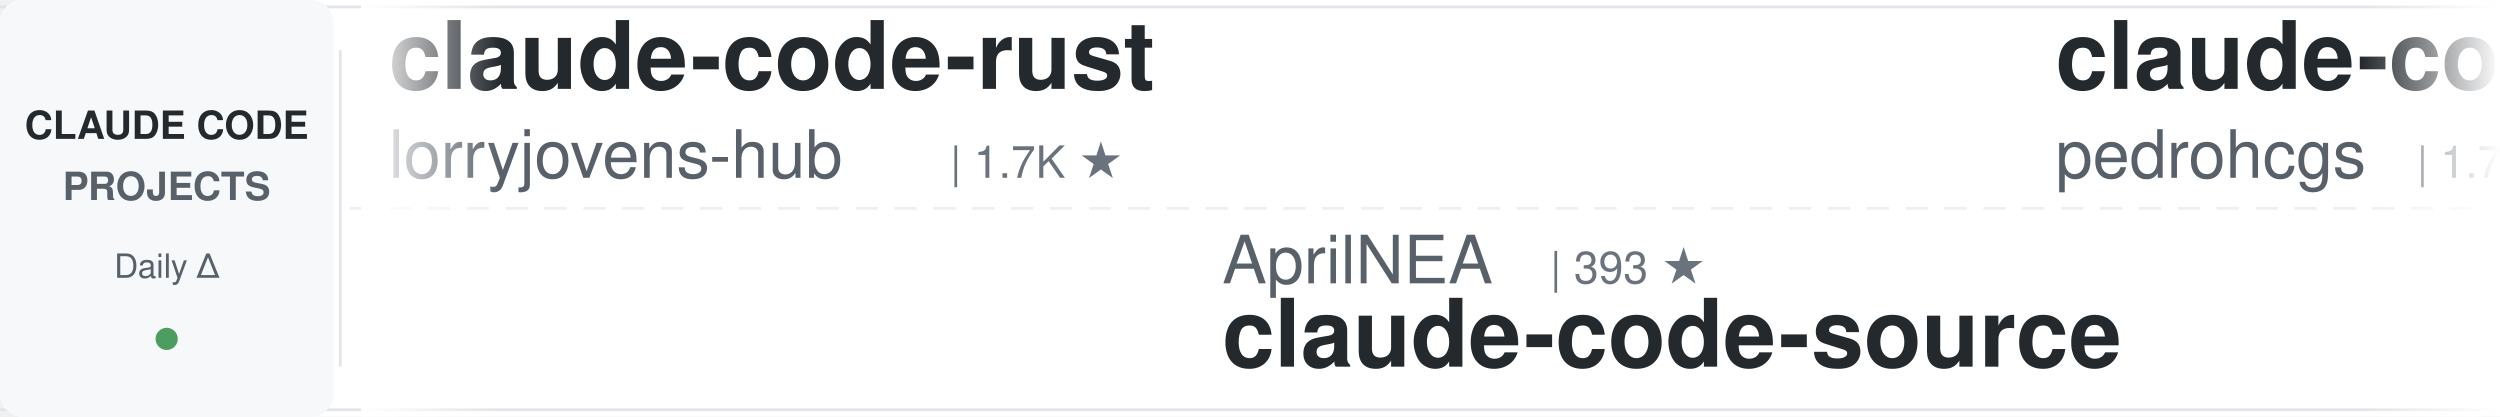
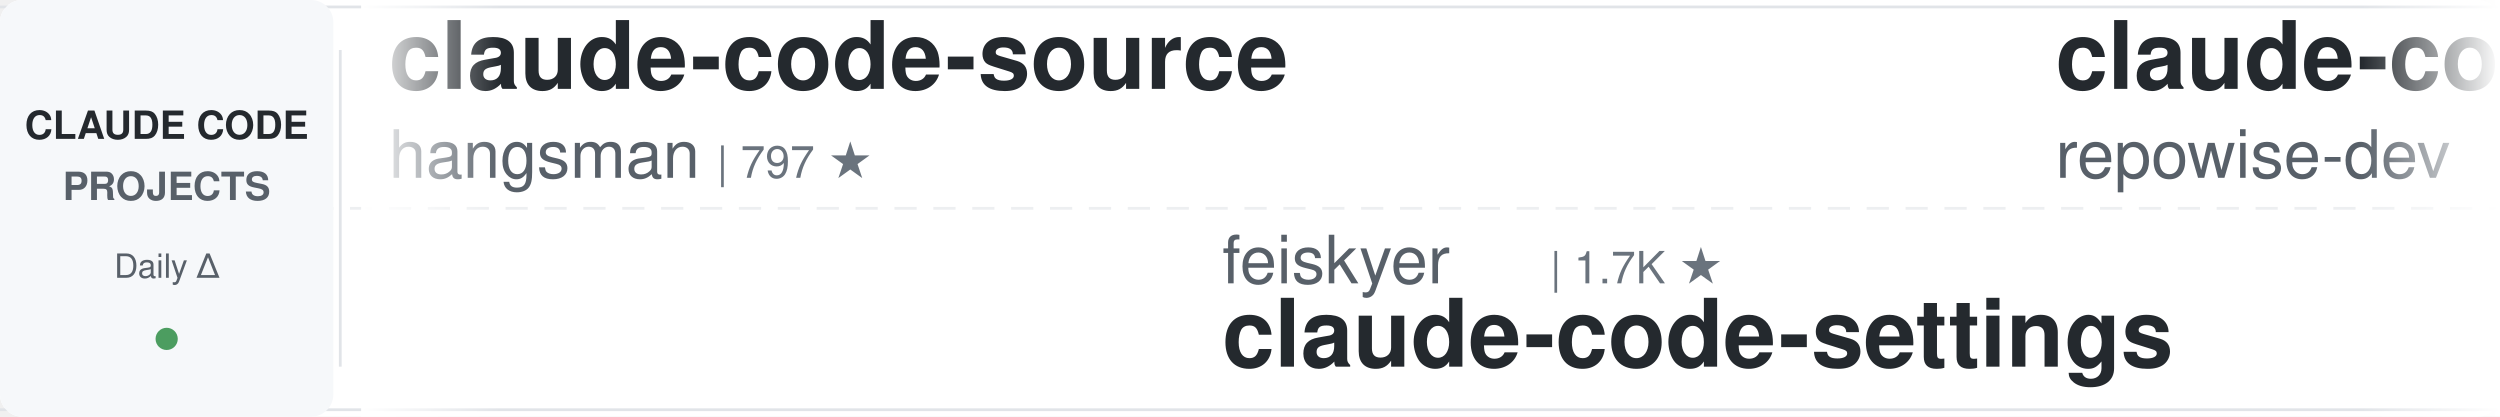
<svg xmlns="http://www.w3.org/2000/svg" width="900" height="150">
  <defs>
    <linearGradient id="awesomeLeftFade" x1="0%" y1="0%" x2="100%" y2="0%">
      <stop offset="0%" style="stop-color:#ffffff;stop-opacity:1" />
      <stop offset="100%" style="stop-color:#ffffff;stop-opacity:0" />
    </linearGradient>
    <linearGradient id="awesomeRightFade" x1="0%" y1="0%" x2="100%" y2="0%">
      <stop offset="0%" style="stop-color:#ffffff;stop-opacity:0" />
      <stop offset="100%" style="stop-color:#ffffff;stop-opacity:1" />
    </linearGradient>
  </defs>
  <rect width="900" height="150" fill="#ffffff" rx="8" />
  <rect x="0" y="2" width="900" height="1" fill="#e1e4e8" />
  <rect x="0" y="147" width="900" height="1" fill="#e1e4e8" />
  <line x1="0" y1="75" x2="900" y2="75" stroke="#e1e4e8" stroke-width="1" stroke-dasharray="8 6" opacity="0.6" />
  <rect x="0" y="0" width="120" height="150" fill="#f6f8fa" rx="8" />
  <text x="60" y="50" font-family="-apple-system, BlinkMacSystemFont, 'Segoe UI', Helvetica, Arial, sans-serif" font-size="14" font-weight="600" fill="#24292e" text-anchor="middle">CLAUDE CODE</text>
  <text x="60" y="72" font-family="-apple-system, BlinkMacSystemFont, 'Segoe UI', Helvetica, Arial, sans-serif" font-size="14" font-weight="600" fill="#586069" text-anchor="middle">PROJECTS</text>
  <text x="60" y="100" font-family="-apple-system, BlinkMacSystemFont, 'Segoe UI', Helvetica, Arial, sans-serif" font-size="12" font-weight="500" fill="#586069" text-anchor="middle">Daily Δ</text>
  <circle cx="60" cy="122" r="4" fill="#22863a" opacity="0.8" />
  <rect x="122" y="18" width="1" height="114" fill="#e1e4e8" />
  <clipPath id="awesomeTickerClip">
    <rect x="130" y="0" width="770" height="150" />
  </clipPath>
  <g clip-path="url(#awesomeTickerClip)">
    <g id="awesomeTickerItems">
      <animateTransform attributeName="transform" attributeType="XML" type="translate" from="0 0" to="-3000 0" dur="54s" repeatCount="indefinite" />
      <g transform="translate(0, 0)">
-         <text x="140" y="32" font-family="-apple-system, BlinkMacSystemFont, 'Segoe UI', Helvetica, Arial, sans-serif" font-size="34" font-weight="600" fill="#24292e">claude-code-rust</text>
-         <text x="140" y="64" font-family="-apple-system, BlinkMacSystemFont, 'Segoe UI', Helvetica, Arial, sans-serif" font-size="24" font-weight="400" fill="#586069">lorryjovens-hub</text>
-         <text x="342" y="64" font-family="-apple-system, BlinkMacSystemFont, 'Segoe UI', Helvetica, Arial, sans-serif" font-size="16" font-weight="500" fill="#6a737d">| 1.7K ★</text>
+         <text x="140" y="32" font-family="-apple-system, BlinkMacSystemFont, 'Segoe UI', Helvetica, Arial, sans-serif" font-size="34" font-weight="600" fill="#24292e">claude-code-source</text>
+         <text x="140" y="64" font-family="-apple-system, BlinkMacSystemFont, 'Segoe UI', Helvetica, Arial, sans-serif" font-size="24" font-weight="400" fill="#586069">hangsman</text>
+         <text x="258" y="64" font-family="-apple-system, BlinkMacSystemFont, 'Segoe UI', Helvetica, Arial, sans-serif" font-size="16" font-weight="500" fill="#6a737d">| 797 ★</text>
      </g>
      <g transform="translate(300, 0)">
-         <text x="140" y="102" font-family="-apple-system, BlinkMacSystemFont, 'Segoe UI', Helvetica, Arial, sans-serif" font-size="24" font-weight="400" fill="#586069">AprilNEA</text>
-         <text x="258" y="102" font-family="-apple-system, BlinkMacSystemFont, 'Segoe UI', Helvetica, Arial, sans-serif" font-size="16" font-weight="500" fill="#6a737d">| 393 ★</text>
-         <text x="140" y="132" font-family="-apple-system, BlinkMacSystemFont, 'Segoe UI', Helvetica, Arial, sans-serif" font-size="34" font-weight="600" fill="#24292e">claude-code-source</text>
+         <text x="140" y="102" font-family="-apple-system, BlinkMacSystemFont, 'Segoe UI', Helvetica, Arial, sans-serif" font-size="24" font-weight="400" fill="#586069">feiskyer</text>
+         <text x="258" y="102" font-family="-apple-system, BlinkMacSystemFont, 'Segoe UI', Helvetica, Arial, sans-serif" font-size="16" font-weight="500" fill="#6a737d">| 1.7K ★</text>
+         <text x="140" y="132" font-family="-apple-system, BlinkMacSystemFont, 'Segoe UI', Helvetica, Arial, sans-serif" font-size="34" font-weight="600" fill="#24292e">claude-code-settings</text>
      </g>
      <g transform="translate(600, 0)">
-         <text x="140" y="32" font-family="-apple-system, BlinkMacSystemFont, 'Segoe UI', Helvetica, Arial, sans-serif" font-size="34" font-weight="600" fill="#24292e">claude-code-my-workflow</text>
-         <text x="140" y="64" font-family="-apple-system, BlinkMacSystemFont, 'Segoe UI', Helvetica, Arial, sans-serif" font-size="24" font-weight="400" fill="#586069">pedrohcgs</text>
-         <text x="270" y="64" font-family="-apple-system, BlinkMacSystemFont, 'Segoe UI', Helvetica, Arial, sans-serif" font-size="16" font-weight="500" fill="#6a737d">| 1.7K ★</text>
-         <text x="347" y="64" font-family="-apple-system, BlinkMacSystemFont, 'Segoe UI', Helvetica, Arial, sans-serif" font-size="16" font-weight="500" fill="#22863a"> +1</text>
+         <text x="140" y="32" font-family="-apple-system, BlinkMacSystemFont, 'Segoe UI', Helvetica, Arial, sans-serif" font-size="34" font-weight="600" fill="#24292e">claude-code-prompts</text>
+         <text x="140" y="64" font-family="-apple-system, BlinkMacSystemFont, 'Segoe UI', Helvetica, Arial, sans-serif" font-size="24" font-weight="400" fill="#586069">repowise-dev</text>
+         <text x="306" y="64" font-family="-apple-system, BlinkMacSystemFont, 'Segoe UI', Helvetica, Arial, sans-serif" font-size="16" font-weight="500" fill="#6a737d">| 1.2K ★</text>
+         <text x="383" y="64" font-family="-apple-system, BlinkMacSystemFont, 'Segoe UI', Helvetica, Arial, sans-serif" font-size="16" font-weight="500" fill="#22863a"> +1</text>
      </g>
      <g transform="translate(900, 0)">
-         <text x="140" y="102" font-family="-apple-system, BlinkMacSystemFont, 'Segoe UI', Helvetica, Arial, sans-serif" font-size="24" font-weight="400" fill="#586069">ponponon</text>
-         <text x="258" y="102" font-family="-apple-system, BlinkMacSystemFont, 'Segoe UI', Helvetica, Arial, sans-serif" font-size="16" font-weight="500" fill="#6a737d">| 2.3K ★</text>
-         <text x="140" y="132" font-family="-apple-system, BlinkMacSystemFont, 'Segoe UI', Helvetica, Arial, sans-serif" font-size="34" font-weight="600" fill="#24292e">claude_code_src</text>
+         <text x="140" y="102" font-family="-apple-system, BlinkMacSystemFont, 'Segoe UI', Helvetica, Arial, sans-serif" font-size="24" font-weight="400" fill="#586069">Yuyz0112</text>
+         <text x="258" y="102" font-family="-apple-system, BlinkMacSystemFont, 'Segoe UI', Helvetica, Arial, sans-serif" font-size="16" font-weight="500" fill="#6a737d">| 2.4K ★</text>
+         <text x="335" y="102" font-family="-apple-system, BlinkMacSystemFont, 'Segoe UI', Helvetica, Arial, sans-serif" font-size="16" font-weight="500" fill="#22863a"> +1</text>
+         <text x="140" y="132" font-family="-apple-system, BlinkMacSystemFont, 'Segoe UI', Helvetica, Arial, sans-serif" font-size="34" font-weight="600" fill="#24292e">claude-code-reverse</text>
      </g>
      <g transform="translate(1200, 0)">
-         <text x="140" y="32" font-family="-apple-system, BlinkMacSystemFont, 'Segoe UI', Helvetica, Arial, sans-serif" font-size="34" font-weight="600" fill="#24292e">claude-code-tudou</text>
-         <text x="140" y="64" font-family="-apple-system, BlinkMacSystemFont, 'Segoe UI', Helvetica, Arial, sans-serif" font-size="24" font-weight="400" fill="#586069">AICoderTudou</text>
-         <text x="306" y="64" font-family="-apple-system, BlinkMacSystemFont, 'Segoe UI', Helvetica, Arial, sans-serif" font-size="16" font-weight="500" fill="#6a737d">| 493 ★</text>
+         <text x="140" y="32" font-family="-apple-system, BlinkMacSystemFont, 'Segoe UI', Helvetica, Arial, sans-serif" font-size="34" font-weight="600" fill="#24292e">claude-code-source</text>
+         <text x="140" y="64" font-family="-apple-system, BlinkMacSystemFont, 'Segoe UI', Helvetica, Arial, sans-serif" font-size="24" font-weight="400" fill="#586069">AprilNEA</text>
+         <text x="258" y="64" font-family="-apple-system, BlinkMacSystemFont, 'Segoe UI', Helvetica, Arial, sans-serif" font-size="16" font-weight="500" fill="#6a737d">| 393 ★</text>
      </g>
      <g transform="translate(1500, 0)">
-         <text x="140" y="102" font-family="-apple-system, BlinkMacSystemFont, 'Segoe UI', Helvetica, Arial, sans-serif" font-size="24" font-weight="400" fill="#586069">ykdojo</text>
-         <text x="234" y="102" font-family="-apple-system, BlinkMacSystemFont, 'Segoe UI', Helvetica, Arial, sans-serif" font-size="16" font-weight="500" fill="#6a737d">| 10.2K ★</text>
-         <text x="320" y="102" font-family="-apple-system, BlinkMacSystemFont, 'Segoe UI', Helvetica, Arial, sans-serif" font-size="16" font-weight="500" fill="#22863a"> +3</text>
-         <text x="140" y="132" font-family="-apple-system, BlinkMacSystemFont, 'Segoe UI', Helvetica, Arial, sans-serif" font-size="34" font-weight="600" fill="#24292e">claude-code-tips</text>
+         <text x="140" y="102" font-family="-apple-system, BlinkMacSystemFont, 'Segoe UI', Helvetica, Arial, sans-serif" font-size="24" font-weight="400" fill="#586069">Windy3f3f3f3f</text>
+         <text x="318" y="102" font-family="-apple-system, BlinkMacSystemFont, 'Segoe UI', Helvetica, Arial, sans-serif" font-size="16" font-weight="500" fill="#6a737d">| 2.8K ★</text>
+         <text x="140" y="132" font-family="-apple-system, BlinkMacSystemFont, 'Segoe UI', Helvetica, Arial, sans-serif" font-size="34" font-weight="600" fill="#24292e">claude-code-from-scratch</text>
      </g>
      <g transform="translate(1800, 0)">
-         <text x="140" y="32" font-family="-apple-system, BlinkMacSystemFont, 'Segoe UI', Helvetica, Arial, sans-serif" font-size="34" font-weight="600" fill="#24292e">claude-code-security-rev...</text>
-         <text x="140" y="64" font-family="-apple-system, BlinkMacSystemFont, 'Segoe UI', Helvetica, Arial, sans-serif" font-size="24" font-weight="400" fill="#586069">anthropics</text>
-         <text x="282" y="64" font-family="-apple-system, BlinkMacSystemFont, 'Segoe UI', Helvetica, Arial, sans-serif" font-size="16" font-weight="500" fill="#6a737d">| 6.4K ★</text>
-         <text x="359" y="64" font-family="-apple-system, BlinkMacSystemFont, 'Segoe UI', Helvetica, Arial, sans-serif" font-size="16" font-weight="500" fill="#22863a"> +3</text>
+         <text x="140" y="32" font-family="-apple-system, BlinkMacSystemFont, 'Segoe UI', Helvetica, Arial, sans-serif" font-size="34" font-weight="600" fill="#24292e">learn-claude-code</text>
+         <text x="140" y="64" font-family="-apple-system, BlinkMacSystemFont, 'Segoe UI', Helvetica, Arial, sans-serif" font-size="24" font-weight="400" fill="#586069">shareAI-lab</text>
+         <text x="294" y="64" font-family="-apple-system, BlinkMacSystemFont, 'Segoe UI', Helvetica, Arial, sans-serif" font-size="16" font-weight="500" fill="#6a737d">| 78.5K ★</text>
+         <text x="380" y="64" font-family="-apple-system, BlinkMacSystemFont, 'Segoe UI', Helvetica, Arial, sans-serif" font-size="16" font-weight="500" fill="#22863a"> +34</text>
      </g>
      <g transform="translate(2100, 0)">
-         <text x="140" y="102" font-family="-apple-system, BlinkMacSystemFont, 'Segoe UI', Helvetica, Arial, sans-serif" font-size="24" font-weight="400" fill="#586069">wanshuiyin</text>
-         <text x="282" y="102" font-family="-apple-system, BlinkMacSystemFont, 'Segoe UI', Helvetica, Arial, sans-serif" font-size="16" font-weight="500" fill="#6a737d">| 17.3K ★</text>
-         <text x="368" y="102" font-family="-apple-system, BlinkMacSystemFont, 'Segoe UI', Helvetica, Arial, sans-serif" font-size="16" font-weight="500" fill="#22863a"> +11</text>
-         <text x="140" y="132" font-family="-apple-system, BlinkMacSystemFont, 'Segoe UI', Helvetica, Arial, sans-serif" font-size="34" font-weight="600" fill="#24292e">Auto-claude-code-researc...</text>
+         <text x="140" y="102" font-family="-apple-system, BlinkMacSystemFont, 'Segoe UI', Helvetica, Arial, sans-serif" font-size="24" font-weight="400" fill="#586069">Yeachan-Heo</text>
+         <text x="294" y="102" font-family="-apple-system, BlinkMacSystemFont, 'Segoe UI', Helvetica, Arial, sans-serif" font-size="16" font-weight="500" fill="#6a737d">| 39.9K ★</text>
+         <text x="380" y="102" font-family="-apple-system, BlinkMacSystemFont, 'Segoe UI', Helvetica, Arial, sans-serif" font-size="16" font-weight="500" fill="#22863a"> +15</text>
+         <text x="140" y="132" font-family="-apple-system, BlinkMacSystemFont, 'Segoe UI', Helvetica, Arial, sans-serif" font-size="34" font-weight="600" fill="#24292e">oh-my-claudecode</text>
      </g>
      <g transform="translate(2400, 0)">
-         <text x="140" y="32" font-family="-apple-system, BlinkMacSystemFont, 'Segoe UI', Helvetica, Arial, sans-serif" font-size="34" font-weight="600" fill="#24292e">claude-code-showcase</text>
-         <text x="140" y="64" font-family="-apple-system, BlinkMacSystemFont, 'Segoe UI', Helvetica, Arial, sans-serif" font-size="24" font-weight="400" fill="#586069">ChrisWiles</text>
-         <text x="282" y="64" font-family="-apple-system, BlinkMacSystemFont, 'Segoe UI', Helvetica, Arial, sans-serif" font-size="16" font-weight="500" fill="#6a737d">| 6.1K ★</text>
+         <text x="140" y="32" font-family="-apple-system, BlinkMacSystemFont, 'Segoe UI', Helvetica, Arial, sans-serif" font-size="34" font-weight="600" fill="#24292e">claude_code_src</text>
+         <text x="140" y="64" font-family="-apple-system, BlinkMacSystemFont, 'Segoe UI', Helvetica, Arial, sans-serif" font-size="24" font-weight="400" fill="#586069">ponponon</text>
+         <text x="258" y="64" font-family="-apple-system, BlinkMacSystemFont, 'Segoe UI', Helvetica, Arial, sans-serif" font-size="16" font-weight="500" fill="#6a737d">| 2.3K ★</text>
+         <text x="335" y="64" font-family="-apple-system, BlinkMacSystemFont, 'Segoe UI', Helvetica, Arial, sans-serif" font-size="16" font-weight="500" fill="#cb2431"> -1</text>
      </g>
      <g transform="translate(2700, 0)">
-         <text x="140" y="102" font-family="-apple-system, BlinkMacSystemFont, 'Segoe UI', Helvetica, Arial, sans-serif" font-size="24" font-weight="400" fill="#586069">musistudio</text>
-         <text x="282" y="102" font-family="-apple-system, BlinkMacSystemFont, 'Segoe UI', Helvetica, Arial, sans-serif" font-size="16" font-weight="500" fill="#6a737d">| 37.6K ★</text>
-         <text x="368" y="102" font-family="-apple-system, BlinkMacSystemFont, 'Segoe UI', Helvetica, Arial, sans-serif" font-size="16" font-weight="500" fill="#22863a"> +5</text>
-         <text x="140" y="132" font-family="-apple-system, BlinkMacSystemFont, 'Segoe UI', Helvetica, Arial, sans-serif" font-size="34" font-weight="600" fill="#24292e">claude-code-router</text>
+         <text x="140" y="102" font-family="-apple-system, BlinkMacSystemFont, 'Segoe UI', Helvetica, Arial, sans-serif" font-size="24" font-weight="400" fill="#586069">777genius</text>
+         <text x="270" y="102" font-family="-apple-system, BlinkMacSystemFont, 'Segoe UI', Helvetica, Arial, sans-serif" font-size="16" font-weight="500" fill="#6a737d">| 936 ★</text>
+         <text x="338" y="102" font-family="-apple-system, BlinkMacSystemFont, 'Segoe UI', Helvetica, Arial, sans-serif" font-size="16" font-weight="500" fill="#22863a"> +1</text>
+         <text x="140" y="132" font-family="-apple-system, BlinkMacSystemFont, 'Segoe UI', Helvetica, Arial, sans-serif" font-size="34" font-weight="600" fill="#24292e">claude-code-source-code</text>
      </g>
      <g transform="translate(3000, 0)">
-         <text x="140" y="32" font-family="-apple-system, BlinkMacSystemFont, 'Segoe UI', Helvetica, Arial, sans-serif" font-size="34" font-weight="600" fill="#24292e">claude-code-rust</text>
-         <text x="140" y="64" font-family="-apple-system, BlinkMacSystemFont, 'Segoe UI', Helvetica, Arial, sans-serif" font-size="24" font-weight="400" fill="#586069">lorryjovens-hub</text>
-         <text x="342" y="64" font-family="-apple-system, BlinkMacSystemFont, 'Segoe UI', Helvetica, Arial, sans-serif" font-size="16" font-weight="500" fill="#6a737d">| 1.7K ★</text>
+         <text x="140" y="32" font-family="-apple-system, BlinkMacSystemFont, 'Segoe UI', Helvetica, Arial, sans-serif" font-size="34" font-weight="600" fill="#24292e">claude-code-source</text>
+         <text x="140" y="64" font-family="-apple-system, BlinkMacSystemFont, 'Segoe UI', Helvetica, Arial, sans-serif" font-size="24" font-weight="400" fill="#586069">hangsman</text>
+         <text x="258" y="64" font-family="-apple-system, BlinkMacSystemFont, 'Segoe UI', Helvetica, Arial, sans-serif" font-size="16" font-weight="500" fill="#6a737d">| 797 ★</text>
      </g>
      <g transform="translate(3300, 0)">
-         <text x="140" y="102" font-family="-apple-system, BlinkMacSystemFont, 'Segoe UI', Helvetica, Arial, sans-serif" font-size="24" font-weight="400" fill="#586069">AprilNEA</text>
-         <text x="258" y="102" font-family="-apple-system, BlinkMacSystemFont, 'Segoe UI', Helvetica, Arial, sans-serif" font-size="16" font-weight="500" fill="#6a737d">| 393 ★</text>
-         <text x="140" y="132" font-family="-apple-system, BlinkMacSystemFont, 'Segoe UI', Helvetica, Arial, sans-serif" font-size="34" font-weight="600" fill="#24292e">claude-code-source</text>
+         <text x="140" y="102" font-family="-apple-system, BlinkMacSystemFont, 'Segoe UI', Helvetica, Arial, sans-serif" font-size="24" font-weight="400" fill="#586069">feiskyer</text>
+         <text x="258" y="102" font-family="-apple-system, BlinkMacSystemFont, 'Segoe UI', Helvetica, Arial, sans-serif" font-size="16" font-weight="500" fill="#6a737d">| 1.7K ★</text>
+         <text x="140" y="132" font-family="-apple-system, BlinkMacSystemFont, 'Segoe UI', Helvetica, Arial, sans-serif" font-size="34" font-weight="600" fill="#24292e">claude-code-settings</text>
      </g>
      <g transform="translate(3600, 0)">
-         <text x="140" y="32" font-family="-apple-system, BlinkMacSystemFont, 'Segoe UI', Helvetica, Arial, sans-serif" font-size="34" font-weight="600" fill="#24292e">claude-code-my-workflow</text>
-         <text x="140" y="64" font-family="-apple-system, BlinkMacSystemFont, 'Segoe UI', Helvetica, Arial, sans-serif" font-size="24" font-weight="400" fill="#586069">pedrohcgs</text>
-         <text x="270" y="64" font-family="-apple-system, BlinkMacSystemFont, 'Segoe UI', Helvetica, Arial, sans-serif" font-size="16" font-weight="500" fill="#6a737d">| 1.7K ★</text>
-         <text x="347" y="64" font-family="-apple-system, BlinkMacSystemFont, 'Segoe UI', Helvetica, Arial, sans-serif" font-size="16" font-weight="500" fill="#22863a"> +1</text>
+         <text x="140" y="32" font-family="-apple-system, BlinkMacSystemFont, 'Segoe UI', Helvetica, Arial, sans-serif" font-size="34" font-weight="600" fill="#24292e">claude-code-prompts</text>
+         <text x="140" y="64" font-family="-apple-system, BlinkMacSystemFont, 'Segoe UI', Helvetica, Arial, sans-serif" font-size="24" font-weight="400" fill="#586069">repowise-dev</text>
+         <text x="306" y="64" font-family="-apple-system, BlinkMacSystemFont, 'Segoe UI', Helvetica, Arial, sans-serif" font-size="16" font-weight="500" fill="#6a737d">| 1.2K ★</text>
+         <text x="383" y="64" font-family="-apple-system, BlinkMacSystemFont, 'Segoe UI', Helvetica, Arial, sans-serif" font-size="16" font-weight="500" fill="#22863a"> +1</text>
      </g>
      <g transform="translate(3900, 0)">
-         <text x="140" y="102" font-family="-apple-system, BlinkMacSystemFont, 'Segoe UI', Helvetica, Arial, sans-serif" font-size="24" font-weight="400" fill="#586069">ponponon</text>
-         <text x="258" y="102" font-family="-apple-system, BlinkMacSystemFont, 'Segoe UI', Helvetica, Arial, sans-serif" font-size="16" font-weight="500" fill="#6a737d">| 2.3K ★</text>
-         <text x="140" y="132" font-family="-apple-system, BlinkMacSystemFont, 'Segoe UI', Helvetica, Arial, sans-serif" font-size="34" font-weight="600" fill="#24292e">claude_code_src</text>
+         <text x="140" y="102" font-family="-apple-system, BlinkMacSystemFont, 'Segoe UI', Helvetica, Arial, sans-serif" font-size="24" font-weight="400" fill="#586069">Yuyz0112</text>
+         <text x="258" y="102" font-family="-apple-system, BlinkMacSystemFont, 'Segoe UI', Helvetica, Arial, sans-serif" font-size="16" font-weight="500" fill="#6a737d">| 2.4K ★</text>
+         <text x="335" y="102" font-family="-apple-system, BlinkMacSystemFont, 'Segoe UI', Helvetica, Arial, sans-serif" font-size="16" font-weight="500" fill="#22863a"> +1</text>
+         <text x="140" y="132" font-family="-apple-system, BlinkMacSystemFont, 'Segoe UI', Helvetica, Arial, sans-serif" font-size="34" font-weight="600" fill="#24292e">claude-code-reverse</text>
      </g>
    </g>
  </g>
  <rect x="130" y="0" width="50" height="150" fill="url(#awesomeLeftFade)" />
  <rect x="850" y="0" width="50" height="150" fill="url(#awesomeRightFade)" />
</svg>
